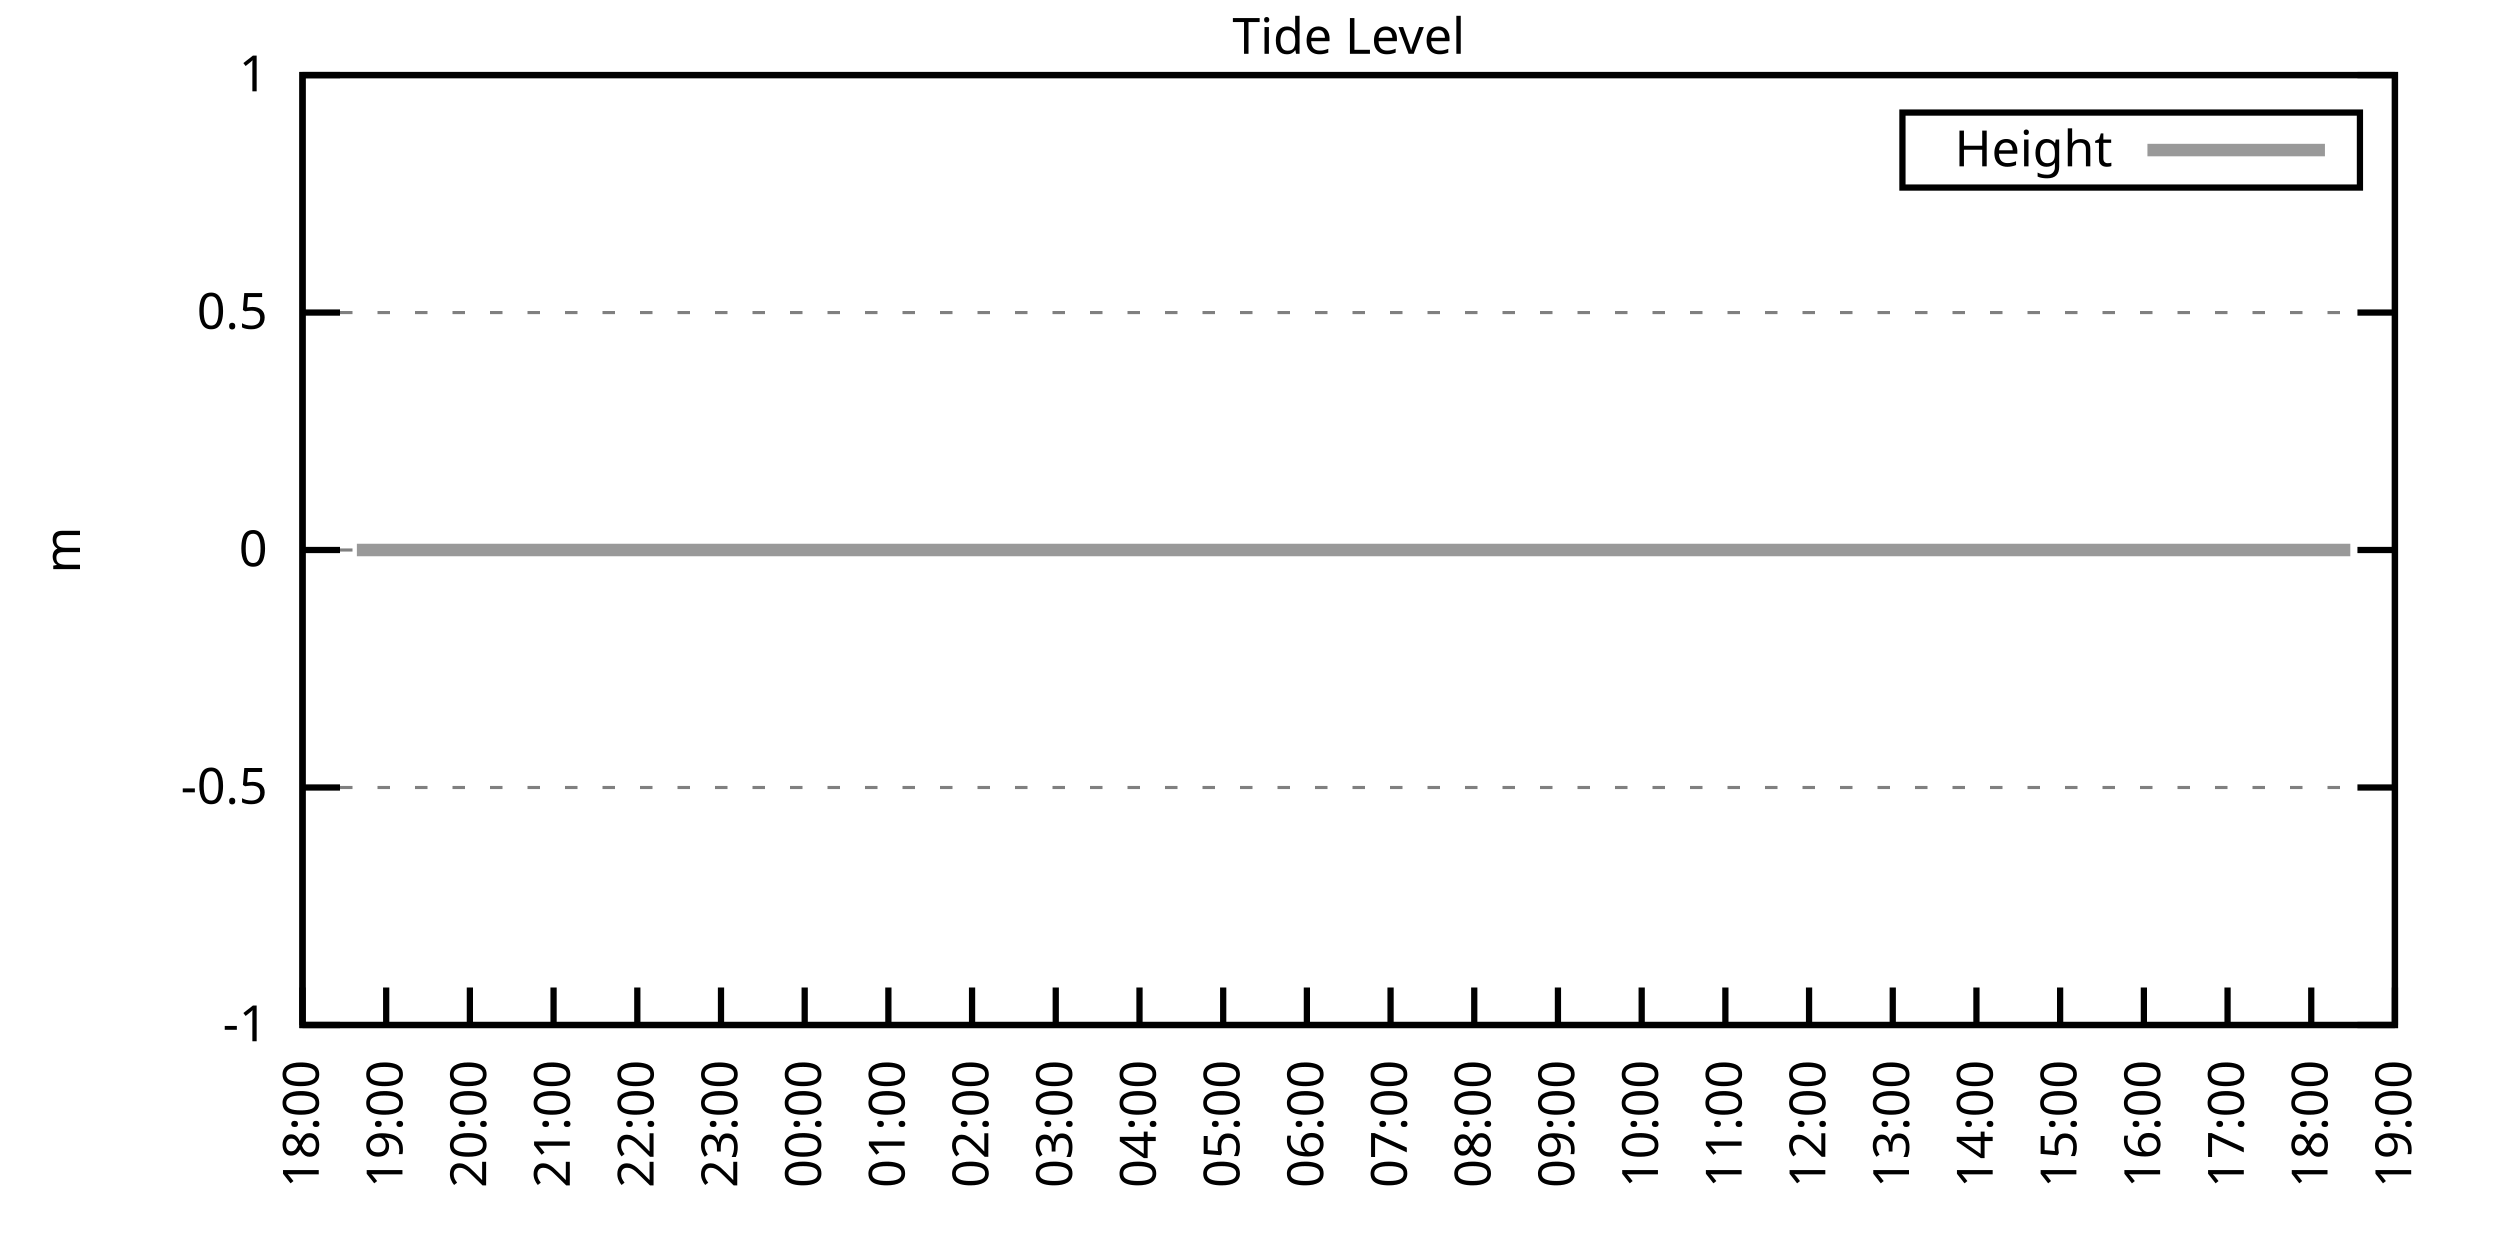
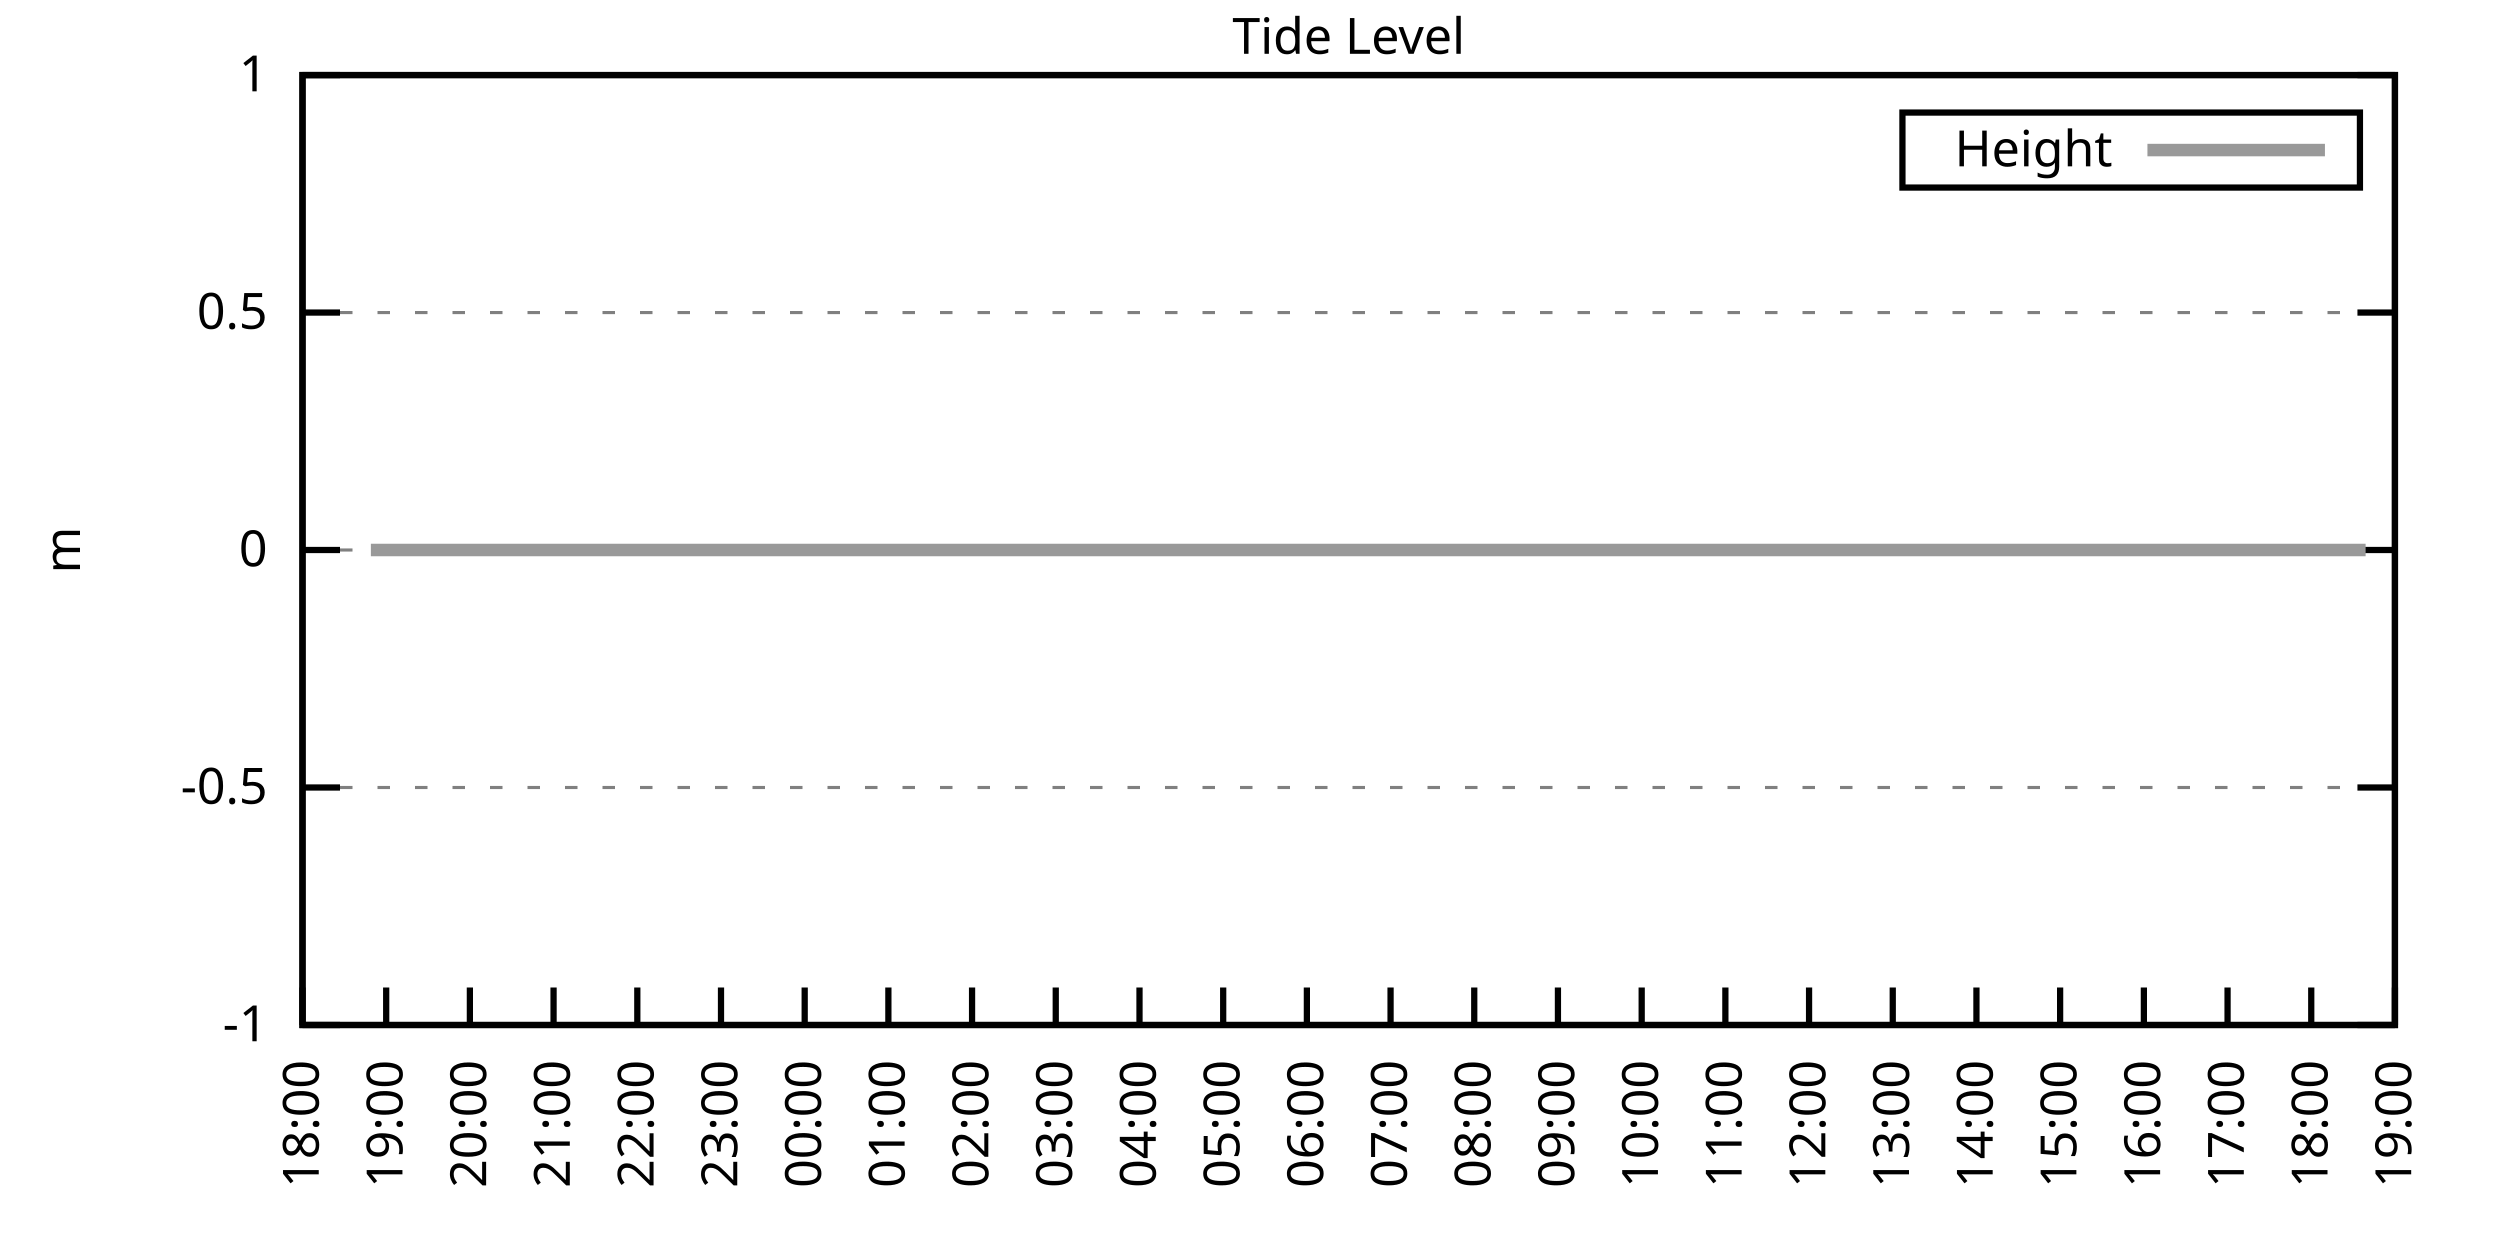
<svg xmlns="http://www.w3.org/2000/svg" xmlns:xlink="http://www.w3.org/1999/xlink" width="400" height="200" viewBox="0 0 400 200">
  <g id="gnuplot_canvas">
    <rect x="0" y="0" width="400" height="200" fill="none" />
    <defs>
      <circle id="gpDot" r="0.5" stroke-width="0.5" stroke="currentColor" />
      <path id="gpPt0" stroke-width="0.333" stroke="currentColor" d="M-1,0 h2 M0,-1 v2" />
      <path id="gpPt1" stroke-width="0.333" stroke="currentColor" d="M-1,-1 L1,1 M1,-1 L-1,1" />
      <path id="gpPt2" stroke-width="0.333" stroke="currentColor" d="M-1,0 L1,0 M0,-1 L0,1 M-1,-1 L1,1 M-1,1 L1,-1" />
      <rect id="gpPt3" stroke-width="0.333" stroke="currentColor" x="-1" y="-1" width="2" height="2" />
      <rect id="gpPt4" stroke-width="0.333" stroke="currentColor" fill="currentColor" x="-1" y="-1" width="2" height="2" />
      <circle id="gpPt5" stroke-width="0.333" stroke="currentColor" cx="0" cy="0" r="1" />
      <use xlink:href="#gpPt5" id="gpPt6" fill="currentColor" stroke="none" />
      <path id="gpPt7" stroke-width="0.333" stroke="currentColor" d="M0,-1.33 L-1.33,0.67 L1.33,0.67 z" />
      <use xlink:href="#gpPt7" id="gpPt8" fill="currentColor" stroke="none" />
      <use xlink:href="#gpPt7" id="gpPt9" stroke="currentColor" transform="rotate(180)" />
      <use xlink:href="#gpPt9" id="gpPt10" fill="currentColor" stroke="none" />
      <use xlink:href="#gpPt3" id="gpPt11" stroke="currentColor" transform="rotate(45)" />
      <use xlink:href="#gpPt11" id="gpPt12" fill="currentColor" stroke="none" />
      <path id="gpPt13" stroke-width="0.333" stroke="currentColor" d="M0,1.330 L1.265,0.411 L0.782,-1.067 L-0.782,-1.076 L-1.265,0.411 z" />
      <use xlink:href="#gpPt13" id="gpPt14" fill="currentColor" stroke="none" />
      <filter id="textbox" filterUnits="objectBoundingBox" x="0" y="0" height="1" width="1">
        <feFlood flood-color="white" flood-opacity="1" result="bgnd" />
        <feComposite in="SourceGraphic" in2="bgnd" operator="atop" />
      </filter>
      <filter id="greybox" filterUnits="objectBoundingBox" x="0" y="0" height="1" width="1">
        <feFlood flood-color="lightgrey" flood-opacity="1" result="grey" />
        <feComposite in="SourceGraphic" in2="grey" operator="atop" />
      </filter>
    </defs>
    <g fill="none" color="white" stroke="currentColor" stroke-width="1.00" stroke-linecap="butt" stroke-linejoin="miter">
</g>
    <g fill="none" color="black" stroke="currentColor" stroke-width="1.00" stroke-linecap="butt" stroke-linejoin="miter">
      <g stroke="none" shape-rendering="crispEdges">
        <polygon fill="rgb(255, 255, 255)" points="48.40,164.00 383.18,164.00 383.18,12.02 48.40,12.02 " />
      </g>
    </g>
    <g fill="none" color="black" stroke="currentColor" stroke-width="1.00" stroke-linecap="butt" stroke-linejoin="miter">
</g>
    <g fill="none" color="black" stroke="black" stroke-width="0.50" stroke-linecap="butt" stroke-linejoin="miter">
</g>
    <g fill="none" color="gray" stroke="currentColor" stroke-width="0.50" stroke-linecap="butt" stroke-linejoin="miter">
      <path stroke="gray" stroke-dasharray="2,4" class="gridline" d="M48.40,164.00 L383.19,164.00  " />
    </g>
    <g fill="none" color="gray" stroke="gray" stroke-width="1.00" stroke-linecap="butt" stroke-linejoin="miter">
</g>
    <g fill="none" color="black" stroke="currentColor" stroke-width="1.00" stroke-linecap="butt" stroke-linejoin="miter">
      <path stroke="black" d="M48.40,164.00 L54.40,164.00 M383.19,164.00 L377.19,164.00  " />
      <g transform="translate(42.80,166.60)" stroke="none" fill="black" font-family="Sans" font-size="8.00" text-anchor="end">
        <text>
          <tspan font-family="Sans">-1</tspan>
        </text>
      </g>
    </g>
    <g fill="none" color="black" stroke="currentColor" stroke-width="1.00" stroke-linecap="butt" stroke-linejoin="miter">
</g>
    <g fill="none" color="black" stroke="black" stroke-width="0.50" stroke-linecap="butt" stroke-linejoin="miter">
</g>
    <g fill="none" color="gray" stroke="currentColor" stroke-width="0.50" stroke-linecap="butt" stroke-linejoin="miter">
      <path stroke="gray" stroke-dasharray="2,4" class="gridline" d="M48.40,126.00 L383.19,126.00  " />
    </g>
    <g fill="none" color="gray" stroke="gray" stroke-width="1.00" stroke-linecap="butt" stroke-linejoin="miter">
</g>
    <g fill="none" color="black" stroke="currentColor" stroke-width="1.00" stroke-linecap="butt" stroke-linejoin="miter">
      <path stroke="black" d="M48.40,126.00 L54.40,126.00 M383.19,126.00 L377.19,126.00  " />
      <g transform="translate(42.80,128.60)" stroke="none" fill="black" font-family="Sans" font-size="8.00" text-anchor="end">
        <text>
          <tspan font-family="Sans">-0.5</tspan>
        </text>
      </g>
    </g>
    <g fill="none" color="black" stroke="currentColor" stroke-width="1.00" stroke-linecap="butt" stroke-linejoin="miter">
</g>
    <g fill="none" color="black" stroke="black" stroke-width="0.50" stroke-linecap="butt" stroke-linejoin="miter">
</g>
    <g fill="none" color="gray" stroke="currentColor" stroke-width="0.50" stroke-linecap="butt" stroke-linejoin="miter">
      <path stroke="gray" stroke-dasharray="2,4" class="gridline" d="M48.40,88.00 L383.19,88.00  " />
    </g>
    <g fill="none" color="gray" stroke="gray" stroke-width="1.00" stroke-linecap="butt" stroke-linejoin="miter">
</g>
    <g fill="none" color="black" stroke="currentColor" stroke-width="1.00" stroke-linecap="butt" stroke-linejoin="miter">
      <path stroke="black" d="M48.40,88.00 L54.40,88.00 M383.19,88.00 L377.19,88.00  " />
      <g transform="translate(42.80,90.60)" stroke="none" fill="black" font-family="Sans" font-size="8.00" text-anchor="end">
        <text>
          <tspan font-family="Sans"> 0</tspan>
        </text>
      </g>
    </g>
    <g fill="none" color="black" stroke="currentColor" stroke-width="1.00" stroke-linecap="butt" stroke-linejoin="miter">
</g>
    <g fill="none" color="black" stroke="black" stroke-width="0.50" stroke-linecap="butt" stroke-linejoin="miter">
</g>
    <g fill="none" color="gray" stroke="currentColor" stroke-width="0.50" stroke-linecap="butt" stroke-linejoin="miter">
      <path stroke="gray" stroke-dasharray="2,4" class="gridline" d="M48.40,50.01 L383.19,50.01  " />
    </g>
    <g fill="none" color="gray" stroke="gray" stroke-width="1.00" stroke-linecap="butt" stroke-linejoin="miter">
</g>
    <g fill="none" color="black" stroke="currentColor" stroke-width="1.00" stroke-linecap="butt" stroke-linejoin="miter">
      <path stroke="black" d="M48.40,50.01 L54.40,50.01 M383.19,50.01 L377.19,50.01  " />
      <g transform="translate(42.80,52.61)" stroke="none" fill="black" font-family="Sans" font-size="8.00" text-anchor="end">
        <text>
          <tspan font-family="Sans"> 0.5</tspan>
        </text>
      </g>
    </g>
    <g fill="none" color="black" stroke="currentColor" stroke-width="1.00" stroke-linecap="butt" stroke-linejoin="miter">
</g>
    <g fill="none" color="black" stroke="black" stroke-width="0.50" stroke-linecap="butt" stroke-linejoin="miter">
</g>
    <g fill="none" color="gray" stroke="currentColor" stroke-width="0.50" stroke-linecap="butt" stroke-linejoin="miter">
      <path stroke="gray" stroke-dasharray="2,4" class="gridline" d="M48.40,12.01 L383.19,12.01  " />
    </g>
    <g fill="none" color="gray" stroke="gray" stroke-width="1.00" stroke-linecap="butt" stroke-linejoin="miter">
</g>
    <g fill="none" color="black" stroke="currentColor" stroke-width="1.00" stroke-linecap="butt" stroke-linejoin="miter">
      <path stroke="black" d="M48.40,12.01 L54.40,12.01 M383.19,12.01 L377.19,12.01  " />
      <g transform="translate(42.80,14.61)" stroke="none" fill="black" font-family="Sans" font-size="8.00" text-anchor="end">
        <text>
          <tspan font-family="Sans"> 1</tspan>
        </text>
      </g>
    </g>
    <g fill="none" color="black" stroke="currentColor" stroke-width="1.00" stroke-linecap="butt" stroke-linejoin="miter">
      <path stroke="black" d="M48.40,164.00 L48.40,158.00  " />
      <g transform="translate(51.00,169.60) rotate(270.00)" stroke="none" fill="black" font-family="Sans" font-size="8.00" text-anchor="end">
        <text>
          <tspan font-family="Sans">18:00</tspan>
        </text>
      </g>
    </g>
    <g fill="none" color="black" stroke="currentColor" stroke-width="1.00" stroke-linecap="butt" stroke-linejoin="miter">
      <path stroke="black" d="M61.79,164.00 L61.79,158.00  " />
      <g transform="translate(64.39,169.60) rotate(270.00)" stroke="none" fill="black" font-family="Sans" font-size="8.00" text-anchor="end">
        <text>
          <tspan font-family="Sans">19:00</tspan>
        </text>
      </g>
    </g>
    <g fill="none" color="black" stroke="currentColor" stroke-width="1.00" stroke-linecap="butt" stroke-linejoin="miter">
      <path stroke="black" d="M75.18,164.00 L75.18,158.00  " />
      <g transform="translate(77.78,169.60) rotate(270.00)" stroke="none" fill="black" font-family="Sans" font-size="8.00" text-anchor="end">
        <text>
          <tspan font-family="Sans">20:00</tspan>
        </text>
      </g>
    </g>
    <g fill="none" color="black" stroke="currentColor" stroke-width="1.00" stroke-linecap="butt" stroke-linejoin="miter">
      <path stroke="black" d="M88.57,164.00 L88.57,158.00  " />
      <g transform="translate(91.17,169.60) rotate(270.00)" stroke="none" fill="black" font-family="Sans" font-size="8.00" text-anchor="end">
        <text>
          <tspan font-family="Sans">21:00</tspan>
        </text>
      </g>
    </g>
    <g fill="none" color="black" stroke="currentColor" stroke-width="1.00" stroke-linecap="butt" stroke-linejoin="miter">
      <path stroke="black" d="M101.97,164.00 L101.97,158.00  " />
      <g transform="translate(104.57,169.60) rotate(270.00)" stroke="none" fill="black" font-family="Sans" font-size="8.00" text-anchor="end">
        <text>
          <tspan font-family="Sans">22:00</tspan>
        </text>
      </g>
    </g>
    <g fill="none" color="black" stroke="currentColor" stroke-width="1.00" stroke-linecap="butt" stroke-linejoin="miter">
      <path stroke="black" d="M115.36,164.00 L115.36,158.00  " />
      <g transform="translate(117.96,169.60) rotate(270.00)" stroke="none" fill="black" font-family="Sans" font-size="8.00" text-anchor="end">
        <text>
          <tspan font-family="Sans">23:00</tspan>
        </text>
      </g>
    </g>
    <g fill="none" color="black" stroke="currentColor" stroke-width="1.00" stroke-linecap="butt" stroke-linejoin="miter">
      <path stroke="black" d="M128.75,164.00 L128.75,158.00  " />
      <g transform="translate(131.35,169.60) rotate(270.00)" stroke="none" fill="black" font-family="Sans" font-size="8.00" text-anchor="end">
        <text>
          <tspan font-family="Sans">00:00</tspan>
        </text>
      </g>
    </g>
    <g fill="none" color="black" stroke="currentColor" stroke-width="1.00" stroke-linecap="butt" stroke-linejoin="miter">
      <path stroke="black" d="M142.14,164.00 L142.14,158.00  " />
      <g transform="translate(144.74,169.60) rotate(270.00)" stroke="none" fill="black" font-family="Sans" font-size="8.00" text-anchor="end">
        <text>
          <tspan font-family="Sans">01:00</tspan>
        </text>
      </g>
    </g>
    <g fill="none" color="black" stroke="currentColor" stroke-width="1.00" stroke-linecap="butt" stroke-linejoin="miter">
      <path stroke="black" d="M155.53,164.00 L155.53,158.00  " />
      <g transform="translate(158.13,169.60) rotate(270.00)" stroke="none" fill="black" font-family="Sans" font-size="8.00" text-anchor="end">
        <text>
          <tspan font-family="Sans">02:00</tspan>
        </text>
      </g>
    </g>
    <g fill="none" color="black" stroke="currentColor" stroke-width="1.00" stroke-linecap="butt" stroke-linejoin="miter">
      <path stroke="black" d="M168.92,164.00 L168.92,158.00  " />
      <g transform="translate(171.52,169.60) rotate(270.00)" stroke="none" fill="black" font-family="Sans" font-size="8.00" text-anchor="end">
        <text>
          <tspan font-family="Sans">03:00</tspan>
        </text>
      </g>
    </g>
    <g fill="none" color="black" stroke="currentColor" stroke-width="1.00" stroke-linecap="butt" stroke-linejoin="miter">
      <path stroke="black" d="M182.32,164.00 L182.32,158.00  " />
      <g transform="translate(184.92,169.60) rotate(270.00)" stroke="none" fill="black" font-family="Sans" font-size="8.00" text-anchor="end">
        <text>
          <tspan font-family="Sans">04:00</tspan>
        </text>
      </g>
    </g>
    <g fill="none" color="black" stroke="currentColor" stroke-width="1.00" stroke-linecap="butt" stroke-linejoin="miter">
      <path stroke="black" d="M195.71,164.00 L195.71,158.00  " />
      <g transform="translate(198.31,169.60) rotate(270.00)" stroke="none" fill="black" font-family="Sans" font-size="8.00" text-anchor="end">
        <text>
          <tspan font-family="Sans">05:00</tspan>
        </text>
      </g>
    </g>
    <g fill="none" color="black" stroke="currentColor" stroke-width="1.00" stroke-linecap="butt" stroke-linejoin="miter">
      <path stroke="black" d="M209.10,164.00 L209.10,158.00  " />
      <g transform="translate(211.70,169.60) rotate(270.00)" stroke="none" fill="black" font-family="Sans" font-size="8.00" text-anchor="end">
        <text>
          <tspan font-family="Sans">06:00</tspan>
        </text>
      </g>
    </g>
    <g fill="none" color="black" stroke="currentColor" stroke-width="1.00" stroke-linecap="butt" stroke-linejoin="miter">
      <path stroke="black" d="M222.49,164.00 L222.49,158.00  " />
      <g transform="translate(225.09,169.60) rotate(270.00)" stroke="none" fill="black" font-family="Sans" font-size="8.00" text-anchor="end">
        <text>
          <tspan font-family="Sans">07:00</tspan>
        </text>
      </g>
    </g>
    <g fill="none" color="black" stroke="currentColor" stroke-width="1.00" stroke-linecap="butt" stroke-linejoin="miter">
      <path stroke="black" d="M235.88,164.00 L235.88,158.00  " />
      <g transform="translate(238.48,169.60) rotate(270.00)" stroke="none" fill="black" font-family="Sans" font-size="8.00" text-anchor="end">
        <text>
          <tspan font-family="Sans">08:00</tspan>
        </text>
      </g>
    </g>
    <g fill="none" color="black" stroke="currentColor" stroke-width="1.00" stroke-linecap="butt" stroke-linejoin="miter">
      <path stroke="black" d="M249.27,164.00 L249.27,158.00  " />
      <g transform="translate(251.87,169.60) rotate(270.00)" stroke="none" fill="black" font-family="Sans" font-size="8.00" text-anchor="end">
        <text>
          <tspan font-family="Sans">09:00</tspan>
        </text>
      </g>
    </g>
    <g fill="none" color="black" stroke="currentColor" stroke-width="1.00" stroke-linecap="butt" stroke-linejoin="miter">
      <path stroke="black" d="M262.67,164.00 L262.67,158.00  " />
      <g transform="translate(265.27,169.60) rotate(270.00)" stroke="none" fill="black" font-family="Sans" font-size="8.00" text-anchor="end">
        <text>
          <tspan font-family="Sans">10:00</tspan>
        </text>
      </g>
    </g>
    <g fill="none" color="black" stroke="currentColor" stroke-width="1.00" stroke-linecap="butt" stroke-linejoin="miter">
      <path stroke="black" d="M276.06,164.00 L276.06,158.00  " />
      <g transform="translate(278.66,169.60) rotate(270.00)" stroke="none" fill="black" font-family="Sans" font-size="8.00" text-anchor="end">
        <text>
          <tspan font-family="Sans">11:00</tspan>
        </text>
      </g>
    </g>
    <g fill="none" color="black" stroke="currentColor" stroke-width="1.00" stroke-linecap="butt" stroke-linejoin="miter">
      <path stroke="black" d="M289.45,164.00 L289.45,158.00  " />
      <g transform="translate(292.05,169.60) rotate(270.00)" stroke="none" fill="black" font-family="Sans" font-size="8.00" text-anchor="end">
        <text>
          <tspan font-family="Sans">12:00</tspan>
        </text>
      </g>
    </g>
    <g fill="none" color="black" stroke="currentColor" stroke-width="1.00" stroke-linecap="butt" stroke-linejoin="miter">
      <path stroke="black" d="M302.84,164.00 L302.84,158.00  " />
      <g transform="translate(305.44,169.60) rotate(270.00)" stroke="none" fill="black" font-family="Sans" font-size="8.00" text-anchor="end">
        <text>
          <tspan font-family="Sans">13:00</tspan>
        </text>
      </g>
    </g>
    <g fill="none" color="black" stroke="currentColor" stroke-width="1.00" stroke-linecap="butt" stroke-linejoin="miter">
      <path stroke="black" d="M316.23,164.00 L316.23,158.00  " />
      <g transform="translate(318.83,169.60) rotate(270.00)" stroke="none" fill="black" font-family="Sans" font-size="8.00" text-anchor="end">
        <text>
          <tspan font-family="Sans">14:00</tspan>
        </text>
      </g>
    </g>
    <g fill="none" color="black" stroke="currentColor" stroke-width="1.00" stroke-linecap="butt" stroke-linejoin="miter">
      <path stroke="black" d="M329.62,164.00 L329.62,158.00  " />
      <g transform="translate(332.22,169.60) rotate(270.00)" stroke="none" fill="black" font-family="Sans" font-size="8.00" text-anchor="end">
        <text>
          <tspan font-family="Sans">15:00</tspan>
        </text>
      </g>
    </g>
    <g fill="none" color="black" stroke="currentColor" stroke-width="1.00" stroke-linecap="butt" stroke-linejoin="miter">
      <path stroke="black" d="M343.02,164.00 L343.02,158.00  " />
      <g transform="translate(345.62,169.60) rotate(270.00)" stroke="none" fill="black" font-family="Sans" font-size="8.00" text-anchor="end">
        <text>
          <tspan font-family="Sans">16:00</tspan>
        </text>
      </g>
    </g>
    <g fill="none" color="black" stroke="currentColor" stroke-width="1.00" stroke-linecap="butt" stroke-linejoin="miter">
      <path stroke="black" d="M356.41,164.00 L356.41,158.00  " />
      <g transform="translate(359.01,169.60) rotate(270.00)" stroke="none" fill="black" font-family="Sans" font-size="8.00" text-anchor="end">
        <text>
          <tspan font-family="Sans">17:00</tspan>
        </text>
      </g>
    </g>
    <g fill="none" color="black" stroke="currentColor" stroke-width="1.00" stroke-linecap="butt" stroke-linejoin="miter">
      <path stroke="black" d="M369.80,164.00 L369.80,158.00  " />
      <g transform="translate(372.40,169.60) rotate(270.00)" stroke="none" fill="black" font-family="Sans" font-size="8.00" text-anchor="end">
        <text>
          <tspan font-family="Sans">18:00</tspan>
        </text>
      </g>
    </g>
    <g fill="none" color="black" stroke="currentColor" stroke-width="1.00" stroke-linecap="butt" stroke-linejoin="miter">
      <path stroke="black" d="M383.19,164.00 L383.19,158.00  " />
      <g transform="translate(385.79,169.60) rotate(270.00)" stroke="none" fill="black" font-family="Sans" font-size="8.00" text-anchor="end">
        <text>
          <tspan font-family="Sans">19:00</tspan>
        </text>
      </g>
    </g>
    <g fill="none" color="black" stroke="currentColor" stroke-width="1.00" stroke-linecap="butt" stroke-linejoin="miter">
</g>
    <g fill="none" color="black" stroke="currentColor" stroke-width="1.00" stroke-linecap="butt" stroke-linejoin="miter">
      <path stroke="black" d="M48.40,12.01 L48.40,164.00 L383.19,164.00 L383.19,12.01 L48.40,12.01 Z  " />
    </g>
    <g fill="none" color="black" stroke="currentColor" stroke-width="1.00" stroke-linecap="butt" stroke-linejoin="miter">
</g>
    <g fill="none" color="black" stroke="currentColor" stroke-width="1.00" stroke-linecap="butt" stroke-linejoin="miter">
      <path stroke="black" d="M304.39,30.01 L304.39,18.01 L377.59,18.01 L377.59,30.01 L304.39,30.01 Z  " />
    </g>
    <g id="Tide_level_plot_1">
      <g fill="none" color="white" stroke="black" stroke-width="2.00" stroke-linecap="butt" stroke-linejoin="miter">
</g>
      <g fill="none" color="black" stroke="currentColor" stroke-width="2.00" stroke-linecap="butt" stroke-linejoin="miter">
        <g transform="translate(337.99,26.61)" stroke="none" fill="black" font-family="Sans" font-size="8.00" text-anchor="end">
          <text>
            <tspan font-family="Sans">Height</tspan>
          </text>
        </g>
      </g>
      <g fill="none" color="black" stroke="currentColor" stroke-width="2.00" stroke-linecap="butt" stroke-linejoin="miter">
-         <path stroke="rgb(153, 153, 153)" d="M343.59,24.01 L371.99,24.01 M57.10,88.00 L59.34,88.00 L61.35,88.00 L63.35,88.00 L66.03,88.00 L68.04,88.00   L70.50,88.00 L72.73,88.00 L74.74,88.00 L77.19,88.00 L79.20,88.00 L81.66,88.00 L83.89,88.00 L85.90,88.00   L88.13,88.00 L90.36,88.00 L92.82,88.00 L94.82,88.00 L97.28,88.00 L99.29,88.00 L101.52,88.00 L103.53,88.00   L106.21,88.00 L108.44,88.00 L110.67,88.00 L112.90,88.00 L114.91,88.00 L117.14,88.00 L119.60,88.00 L121.61,88.00   L124.06,88.00 L126.29,88.00 L128.53,88.00 L130.54,88.00 L132.99,88.00 L135.22,88.00 L137.45,88.00 L139.02,88.00   L141.92,88.00 L143.93,88.00 L145.94,88.00 L148.39,88.00 L150.85,88.00 L152.85,88.00 L155.31,88.00 L157.54,88.00   L159.33,88.00 L161.78,88.00 L163.79,88.00 L166.47,88.00 L168.70,88.00 L170.71,88.00 L172.72,88.00 L175.17,88.00   L177.63,88.00 L179.86,88.00 L181.65,88.00 L184.32,88.00 L186.11,88.00 L188.57,88.00 L191.02,88.00 L193.03,88.00   L195.48,88.00 L197.49,88.00 L199.95,88.00 L202.18,88.00 L204.41,88.00 L206.42,88.00 L208.65,88.00 L211.11,88.00   L212.89,88.00 L215.35,88.00 L217.13,88.00 L219.81,88.00 L221.82,88.00 L224.50,88.00 L226.73,88.00 L228.74,88.00   L230.75,88.00 L233.20,88.00 L235.66,88.00 L237.44,88.00 L240.12,88.00 L241.91,88.00 L244.36,88.00 L246.82,88.00   L249.05,88.00 L251.06,88.00 L253.07,88.00 L255.52,88.00 L257.98,88.00 L260.21,88.00 L262.44,88.00 L264.45,88.00   L266.68,88.00 L268.92,88.00 L271.37,88.00 L273.38,88.00 L275.61,88.00 L277.84,88.00 L280.30,88.00 L282.31,88.00   L284.76,88.00 L286.77,88.00 L289.00,88.00 L291.23,88.00 L293.69,88.00 L295.70,88.00 L298.15,88.00 L300.39,88.00   L302.39,88.00 L304.63,88.00 L307.08,88.00 L309.31,88.00 L311.10,88.00 L313.55,88.00 L315.79,88.00 L318.02,88.00   L320.47,88.00 L322.70,88.00 L324.94,88.00 L326.95,88.00 L329.18,88.00 L331.19,88.00 L333.64,88.00 L335.87,88.00   L338.10,88.00 L340.56,88.00 L342.79,88.00 L344.80,88.00 L347.26,88.00 L349.26,88.00 L351.72,88.00 L353.73,88.00   L355.74,88.00 L357.97,88.00 L360.42,88.00 L362.88,88.00 L364.89,88.00 L367.34,88.00 L369.58,88.00 L371.58,88.00   L373.82,88.00 L376.05,88.00  " />
+         <path stroke="rgb(153, 153, 153)" d="M343.59,24.01 L371.99,24.01 M59.34,88.00 L61.35,88.00 L63.35,88.00 L66.03,88.00 L68.04,88.00 L70.50,88.00   L72.73,88.00 L74.74,88.00 L77.19,88.00 L79.20,88.00 L81.66,88.00 L83.89,88.00 L85.90,88.00 L88.13,88.00   L90.36,88.00 L92.82,88.00 L94.82,88.00 L97.28,88.00 L99.29,88.00 L101.52,88.00 L103.53,88.00 L106.21,88.00   L108.44,88.00 L110.67,88.00 L112.90,88.00 L114.91,88.00 L117.14,88.00 L119.60,88.00 L121.61,88.00 L124.06,88.00   L126.29,88.00 L128.53,88.00 L130.54,88.00 L132.99,88.00 L135.22,88.00 L137.45,88.00 L139.02,88.00 L141.92,88.00   L143.93,88.00 L145.94,88.00 L148.39,88.00 L150.85,88.00 L152.85,88.00 L155.31,88.00 L157.54,88.00 L159.33,88.00   L161.78,88.00 L163.79,88.00 L166.47,88.00 L168.70,88.00 L170.71,88.00 L172.72,88.00 L175.17,88.00 L177.63,88.00   L179.86,88.00 L181.65,88.00 L184.32,88.00 L186.11,88.00 L188.57,88.00 L191.02,88.00 L193.03,88.00 L195.48,88.00   L197.49,88.00 L199.95,88.00 L202.18,88.00 L204.41,88.00 L206.42,88.00 L208.65,88.00 L211.11,88.00 L212.89,88.00   L215.35,88.00 L217.13,88.00 L219.81,88.00 L221.82,88.00 L224.50,88.00 L226.73,88.00 L228.74,88.00 L230.75,88.00   L233.20,88.00 L235.66,88.00 L237.44,88.00 L240.12,88.00 L241.91,88.00 L244.36,88.00 L246.82,88.00 L249.05,88.00   L251.06,88.00 L253.07,88.00 L255.52,88.00 L257.98,88.00 L260.21,88.00 L262.44,88.00 L264.45,88.00 L266.68,88.00   L268.92,88.00 L271.37,88.00 L273.38,88.00 L275.61,88.00 L277.84,88.00 L280.30,88.00 L282.31,88.00 L284.76,88.00   L286.77,88.00 L289.00,88.00 L291.23,88.00 L293.69,88.00 L295.70,88.00 L298.15,88.00 L300.39,88.00 L302.39,88.00   L304.63,88.00 L307.08,88.00 L309.31,88.00 L311.10,88.00 L313.55,88.00 L315.79,88.00 L318.02,88.00 L320.47,88.00   L322.70,88.00 L324.94,88.00 L326.95,88.00 L329.18,88.00 L331.19,88.00 L333.64,88.00 L335.87,88.00 L338.10,88.00   L340.56,88.00 L342.79,88.00 L344.80,88.00 L347.26,88.00 L349.26,88.00 L351.72,88.00 L353.73,88.00 L355.74,88.00   L357.97,88.00 L360.42,88.00 L362.88,88.00 L364.89,88.00 L367.34,88.00 L369.58,88.00 L371.58,88.00 L373.82,88.00   L376.05,88.00 L378.50,88.00  " />
      </g>
    </g>
    <g fill="none" color="black" stroke="currentColor" stroke-width="2.00" stroke-linecap="butt" stroke-linejoin="miter">
</g>
    <g fill="none" color="black" stroke="black" stroke-width="1.00" stroke-linecap="butt" stroke-linejoin="miter">
</g>
    <g fill="none" color="black" stroke="currentColor" stroke-width="1.00" stroke-linecap="butt" stroke-linejoin="miter">
      <path stroke="black" d="M48.40,12.01 L48.40,164.00 L383.19,164.00 L383.19,12.01 L48.40,12.01 Z  " />
      <g transform="translate(12.80,88.01) rotate(270.00)" stroke="none" fill="black" font-family="Sans" font-size="8.00" text-anchor="middle">
        <text>
          <tspan font-family="Sans">m</tspan>
        </text>
      </g>
    </g>
    <g fill="none" color="black" stroke="currentColor" stroke-width="1.00" stroke-linecap="butt" stroke-linejoin="miter">
</g>
    <g fill="none" color="black" stroke="currentColor" stroke-width="1.00" stroke-linecap="butt" stroke-linejoin="miter">
      <g transform="translate(215.79,8.61)" stroke="none" fill="black" font-family="Sans" font-size="8.00" text-anchor="middle">
        <text>
          <tspan font-family="Sans">Tide Level</tspan>
        </text>
      </g>
    </g>
    <g fill="none" color="black" stroke="currentColor" stroke-width="1.00" stroke-linecap="butt" stroke-linejoin="miter">
</g>
  </g>
</svg>
